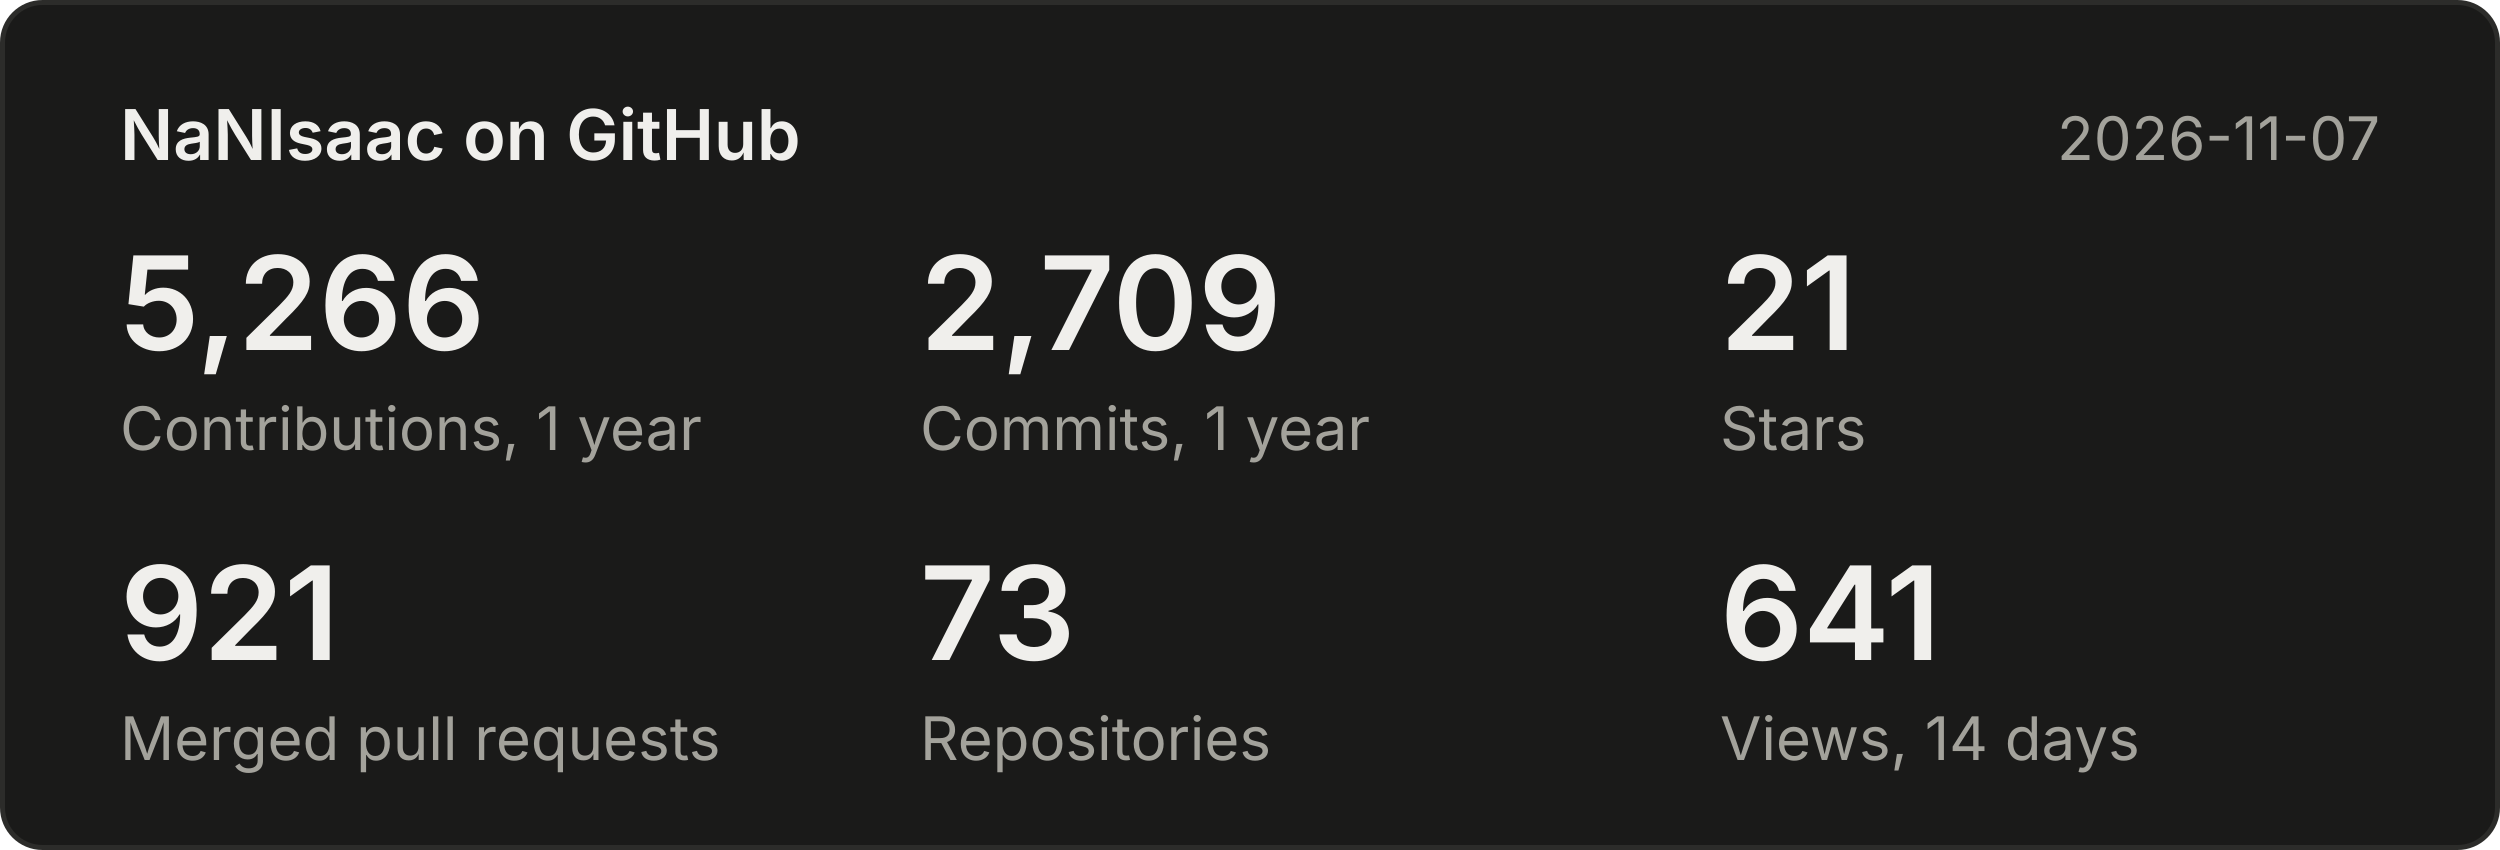
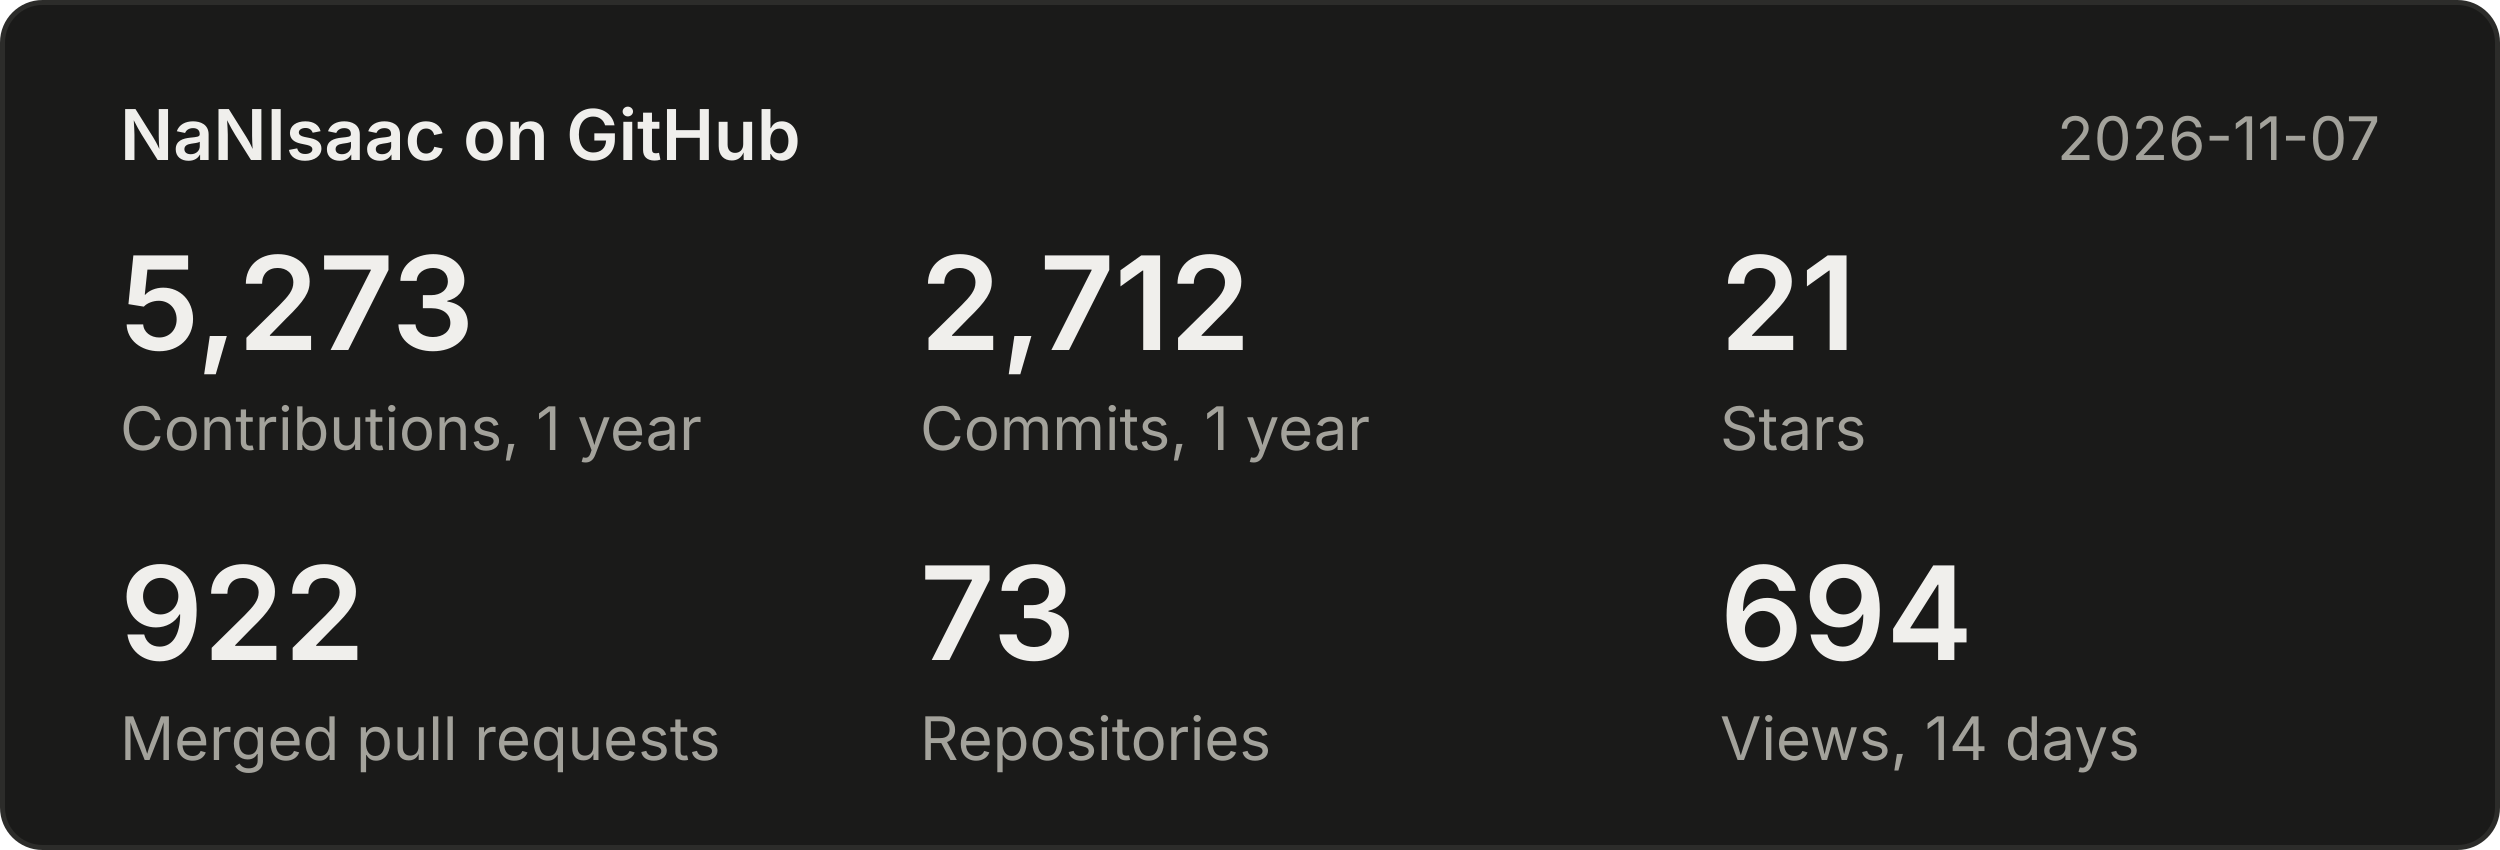
<svg xmlns="http://www.w3.org/2000/svg" width="500" height="170" viewBox="0 0 500 170" font-family="system-ui,-apple-system,Segoe UI,sans-serif">
  <rect x="0.5" y="0.5" width="499" height="169" rx="8" fill="#1a1a19" stroke="#2c2c2a" />
  <text x="24" y="32" font-size="14" font-weight="600" fill="#f0efec">NaNIsaac on GitHub</text>
  <text x="476" y="32" font-size="12" fill="#a3a29b" text-anchor="end">2026-11-07</text>
-   <text x="24" y="70" font-size="26" font-weight="600" fill="#f0efec">5,266</text>
+   <text x="24" y="70" font-size="26" font-weight="600" fill="#f0efec">5,273</text>
  <text x="24" y="90" font-size="12" fill="#a3a29b">Contributions, 1 year</text>
-   <text x="184" y="70" font-size="26" font-weight="600" fill="#f0efec">2,709</text>
+   <text x="184" y="70" font-size="26" font-weight="600" fill="#f0efec">2,712</text>
  <text x="184" y="90" font-size="12" fill="#a3a29b">Commits, 1 year</text>
  <text x="344" y="70" font-size="26" font-weight="600" fill="#f0efec">21</text>
  <text x="344" y="90" font-size="12" fill="#a3a29b">Stars</text>
-   <text x="24" y="132" font-size="26" font-weight="600" fill="#f0efec">921</text>
+   <text x="24" y="132" font-size="26" font-weight="600" fill="#f0efec">922</text>
  <text x="24" y="152" font-size="12" fill="#a3a29b">Merged pull requests</text>
  <text x="184" y="132" font-size="26" font-weight="600" fill="#f0efec">73</text>
  <text x="184" y="152" font-size="12" fill="#a3a29b">Repositories</text>
-   <text x="344" y="132" font-size="26" font-weight="600" fill="#f0efec">641</text>
+   <text x="344" y="132" font-size="26" font-weight="600" fill="#f0efec">694</text>
  <text x="344" y="152" font-size="12" fill="#a3a29b">Views, 14 days</text>
</svg>
